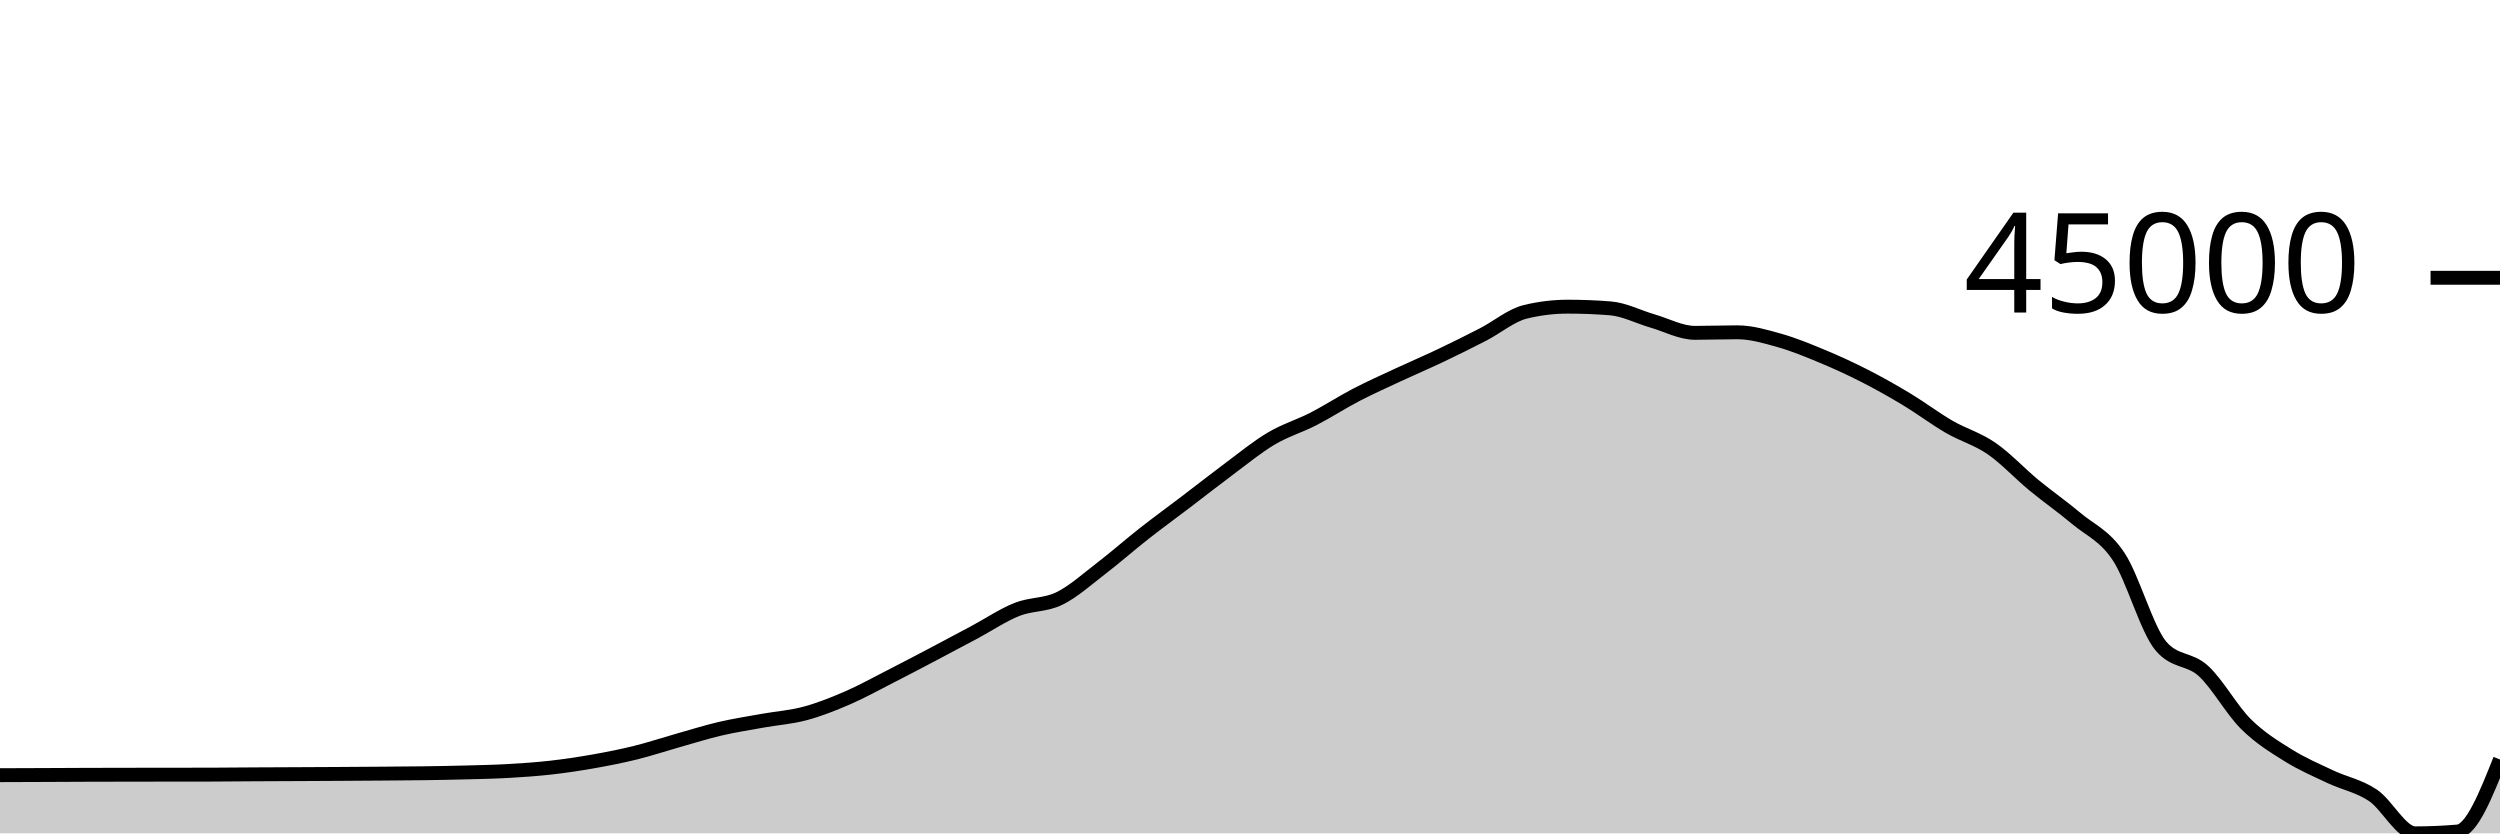
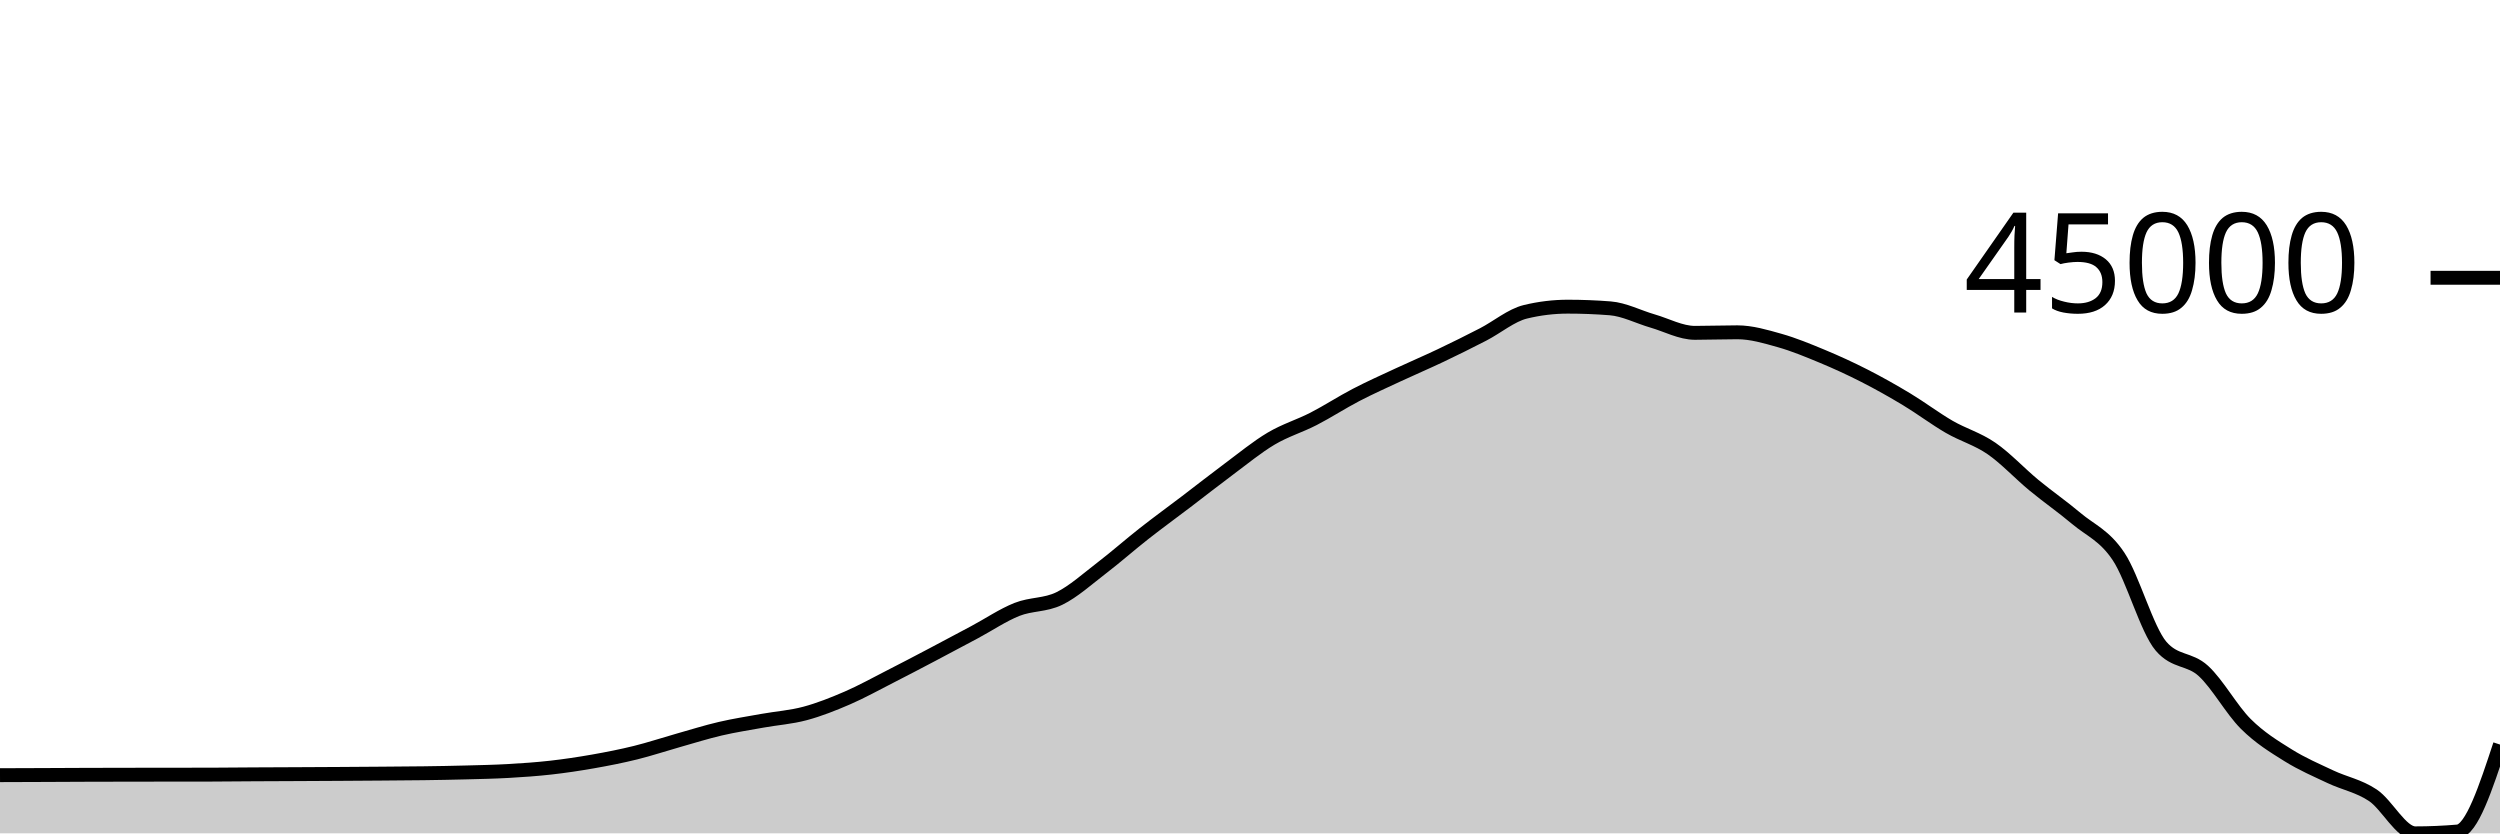
<svg xmlns="http://www.w3.org/2000/svg" viewBox="0 0 180 60">
  <g transform="translate(0,20)">
-     <path class="area" fill="rgba(0, 0, 0, 0.2)" d="M0,35.812C1.017,35.808,2.034,35.805,3.051,35.801C4.068,35.796,5.085,35.79,6.102,35.787C7.119,35.783,8.136,35.782,9.153,35.78C10.169,35.778,11.186,35.777,12.203,35.776C13.22,35.775,14.237,35.775,15.254,35.773C16.271,35.772,17.288,35.758,18.305,35.752C19.322,35.746,20.339,35.743,21.356,35.738C22.373,35.733,23.39,35.728,24.407,35.722C25.424,35.715,26.441,35.709,27.458,35.701C28.475,35.693,29.492,35.689,30.508,35.674C31.525,35.66,32.542,35.643,33.559,35.615C34.576,35.588,35.593,35.569,36.61,35.511C37.627,35.453,38.644,35.383,39.661,35.268C40.678,35.153,41.695,35,42.712,34.821C43.729,34.642,44.746,34.442,45.763,34.191C46.78,33.939,47.797,33.599,48.814,33.312C49.831,33.025,50.847,32.704,51.864,32.467C52.881,32.23,53.898,32.075,54.915,31.891C55.932,31.708,56.949,31.642,57.966,31.368C58.983,31.095,60,30.691,61.017,30.251C62.034,29.81,63.051,29.245,64.068,28.726C65.085,28.208,66.102,27.674,67.119,27.139C68.136,26.604,69.153,26.061,70.169,25.518C71.186,24.974,72.203,24.283,73.22,23.878C74.237,23.474,75.254,23.59,76.271,23.093C77.288,22.596,78.305,21.674,79.322,20.895C80.339,20.116,81.356,19.216,82.373,18.418C83.39,17.62,84.407,16.882,85.424,16.109C86.441,15.335,87.458,14.532,88.475,13.777C89.492,13.022,90.508,12.182,91.525,11.579C92.542,10.976,93.559,10.681,94.576,10.158C95.593,9.635,96.61,8.97,97.627,8.441C98.644,7.912,99.661,7.459,100.678,6.985C101.695,6.511,102.712,6.08,103.729,5.596C104.746,5.112,105.763,4.608,106.78,4.083C107.797,3.558,108.814,2.694,109.831,2.449C110.847,2.203,111.864,2.08,112.881,2.08C113.898,2.08,114.915,2.12,115.932,2.2C116.949,2.28,117.966,2.817,118.983,3.111C120,3.405,121.017,3.965,122.034,3.965C123.051,3.965,124.068,3.925,125.085,3.925C126.102,3.925,127.119,4.229,128.136,4.516C129.153,4.803,130.169,5.224,131.186,5.646C132.203,6.069,133.22,6.534,134.237,7.053C135.254,7.571,136.271,8.143,137.288,8.756C138.305,9.368,139.322,10.14,140.339,10.73C141.356,11.319,142.373,11.591,143.39,12.291C144.407,12.992,145.424,14.093,146.441,14.932C147.458,15.772,148.475,16.47,149.492,17.327C150.508,18.184,151.525,18.541,152.542,20.074C153.559,21.607,154.576,25.335,155.593,26.524C156.61,27.714,157.627,27.376,158.644,28.308C159.661,29.241,160.678,31.107,161.695,32.119C162.712,33.132,163.729,33.747,164.746,34.382C165.763,35.016,166.78,35.449,167.797,35.929C168.814,36.409,169.831,36.582,170.847,37.26C171.864,37.939,172.881,40,173.898,40C174.915,40,175.932,39.956,176.949,39.869C177.966,39.782,178.983,37.233,180,34.683L180,40C178.983,40,177.966,40,176.949,40C175.932,40,174.915,40,173.898,40C172.881,40,171.864,40,170.847,40C169.831,40,168.814,40,167.797,40C166.78,40,165.763,40,164.746,40C163.729,40,162.712,40,161.695,40C160.678,40,159.661,40,158.644,40C157.627,40,156.61,40,155.593,40C154.576,40,153.559,40,152.542,40C151.525,40,150.508,40,149.492,40C148.475,40,147.458,40,146.441,40C145.424,40,144.407,40,143.39,40C142.373,40,141.356,40,140.339,40C139.322,40,138.305,40,137.288,40C136.271,40,135.254,40,134.237,40C133.22,40,132.203,40,131.186,40C130.169,40,129.153,40,128.136,40C127.119,40,126.102,40,125.085,40C124.068,40,123.051,40,122.034,40C121.017,40,120,40,118.983,40C117.966,40,116.949,40,115.932,40C114.915,40,113.898,40,112.881,40C111.864,40,110.847,40,109.831,40C108.814,40,107.797,40,106.78,40C105.763,40,104.746,40,103.729,40C102.712,40,101.695,40,100.678,40C99.661,40,98.644,40,97.627,40C96.61,40,95.593,40,94.576,40C93.559,40,92.542,40,91.525,40C90.508,40,89.492,40,88.475,40C87.458,40,86.441,40,85.424,40C84.407,40,83.39,40,82.373,40C81.356,40,80.339,40,79.322,40C78.305,40,77.288,40,76.271,40C75.254,40,74.237,40,73.22,40C72.203,40,71.186,40,70.169,40C69.153,40,68.136,40,67.119,40C66.102,40,65.085,40,64.068,40C63.051,40,62.034,40,61.017,40C60,40,58.983,40,57.966,40C56.949,40,55.932,40,54.915,40C53.898,40,52.881,40,51.864,40C50.847,40,49.831,40,48.814,40C47.797,40,46.78,40,45.763,40C44.746,40,43.729,40,42.712,40C41.695,40,40.678,40,39.661,40C38.644,40,37.627,40,36.61,40C35.593,40,34.576,40,33.559,40C32.542,40,31.525,40,30.508,40C29.492,40,28.475,40,27.458,40C26.441,40,25.424,40,24.407,40C23.39,40,22.373,40,21.356,40C20.339,40,19.322,40,18.305,40C17.288,40,16.271,40,15.254,40C14.237,40,13.22,40,12.203,40C11.186,40,10.169,40,9.153,40C8.136,40,7.119,40,6.102,40C5.085,40,4.068,40,3.051,40C2.034,40,1.017,40,0,40Z" />
-     <path class="line" stroke="black" fill="none" d="M0,35.812C1.017,35.808,2.034,35.805,3.051,35.801C4.068,35.796,5.085,35.79,6.102,35.787C7.119,35.783,8.136,35.782,9.153,35.78C10.169,35.778,11.186,35.777,12.203,35.776C13.22,35.775,14.237,35.775,15.254,35.773C16.271,35.772,17.288,35.758,18.305,35.752C19.322,35.746,20.339,35.743,21.356,35.738C22.373,35.733,23.39,35.728,24.407,35.722C25.424,35.715,26.441,35.709,27.458,35.701C28.475,35.693,29.492,35.689,30.508,35.674C31.525,35.66,32.542,35.643,33.559,35.615C34.576,35.588,35.593,35.569,36.61,35.511C37.627,35.453,38.644,35.383,39.661,35.268C40.678,35.153,41.695,35,42.712,34.821C43.729,34.642,44.746,34.442,45.763,34.191C46.78,33.939,47.797,33.599,48.814,33.312C49.831,33.025,50.847,32.704,51.864,32.467C52.881,32.23,53.898,32.075,54.915,31.891C55.932,31.708,56.949,31.642,57.966,31.368C58.983,31.095,60,30.691,61.017,30.251C62.034,29.81,63.051,29.245,64.068,28.726C65.085,28.208,66.102,27.674,67.119,27.139C68.136,26.604,69.153,26.061,70.169,25.518C71.186,24.974,72.203,24.283,73.22,23.878C74.237,23.474,75.254,23.59,76.271,23.093C77.288,22.596,78.305,21.674,79.322,20.895C80.339,20.116,81.356,19.216,82.373,18.418C83.39,17.62,84.407,16.882,85.424,16.109C86.441,15.335,87.458,14.532,88.475,13.777C89.492,13.022,90.508,12.182,91.525,11.579C92.542,10.976,93.559,10.681,94.576,10.158C95.593,9.635,96.61,8.97,97.627,8.441C98.644,7.912,99.661,7.459,100.678,6.985C101.695,6.511,102.712,6.08,103.729,5.596C104.746,5.112,105.763,4.608,106.78,4.083C107.797,3.558,108.814,2.694,109.831,2.449C110.847,2.203,111.864,2.08,112.881,2.08C113.898,2.08,114.915,2.12,115.932,2.2C116.949,2.28,117.966,2.817,118.983,3.111C120,3.405,121.017,3.965,122.034,3.965C123.051,3.965,124.068,3.925,125.085,3.925C126.102,3.925,127.119,4.229,128.136,4.516C129.153,4.803,130.169,5.224,131.186,5.646C132.203,6.069,133.22,6.534,134.237,7.053C135.254,7.571,136.271,8.143,137.288,8.756C138.305,9.368,139.322,10.14,140.339,10.73C141.356,11.319,142.373,11.591,143.39,12.291C144.407,12.992,145.424,14.093,146.441,14.932C147.458,15.772,148.475,16.47,149.492,17.327C150.508,18.184,151.525,18.541,152.542,20.074C153.559,21.607,154.576,25.335,155.593,26.524C156.61,27.714,157.627,27.376,158.644,28.308C159.661,29.241,160.678,31.107,161.695,32.119C162.712,33.132,163.729,33.747,164.746,34.382C165.763,35.016,166.78,35.449,167.797,35.929C168.814,36.409,169.831,36.582,170.847,37.26C171.864,37.939,172.881,40,173.898,40C174.915,40,175.932,39.956,176.949,39.869C177.966,39.782,178.983,37.233,180,34.683" />
+     <path class="area" fill="rgba(0, 0, 0, 0.2)" d="M0,35.812C1.017,35.808,2.034,35.805,3.051,35.801C4.068,35.796,5.085,35.79,6.102,35.787C7.119,35.783,8.136,35.782,9.153,35.78C10.169,35.778,11.186,35.777,12.203,35.776C13.22,35.775,14.237,35.775,15.254,35.773C16.271,35.772,17.288,35.758,18.305,35.752C19.322,35.746,20.339,35.743,21.356,35.738C22.373,35.733,23.39,35.728,24.407,35.722C25.424,35.715,26.441,35.709,27.458,35.701C28.475,35.693,29.492,35.689,30.508,35.674C31.525,35.66,32.542,35.643,33.559,35.615C34.576,35.588,35.593,35.569,36.61,35.511C37.627,35.453,38.644,35.383,39.661,35.268C40.678,35.153,41.695,35,42.712,34.821C43.729,34.642,44.746,34.442,45.763,34.191C46.78,33.939,47.797,33.599,48.814,33.312C49.831,33.025,50.847,32.704,51.864,32.467C52.881,32.23,53.898,32.075,54.915,31.891C55.932,31.708,56.949,31.642,57.966,31.368C58.983,31.095,60,30.691,61.017,30.251C62.034,29.81,63.051,29.245,64.068,28.726C65.085,28.208,66.102,27.674,67.119,27.139C68.136,26.604,69.153,26.061,70.169,25.518C71.186,24.974,72.203,24.283,73.22,23.878C74.237,23.474,75.254,23.59,76.271,23.093C77.288,22.596,78.305,21.674,79.322,20.895C80.339,20.116,81.356,19.216,82.373,18.418C83.39,17.62,84.407,16.882,85.424,16.109C86.441,15.335,87.458,14.532,88.475,13.777C89.492,13.022,90.508,12.182,91.525,11.579C92.542,10.976,93.559,10.681,94.576,10.158C95.593,9.635,96.61,8.97,97.627,8.441C98.644,7.912,99.661,7.459,100.678,6.985C101.695,6.511,102.712,6.08,103.729,5.596C104.746,5.112,105.763,4.608,106.78,4.083C107.797,3.558,108.814,2.694,109.831,2.449C110.847,2.203,111.864,2.08,112.881,2.08C113.898,2.08,114.915,2.12,115.932,2.2C116.949,2.28,117.966,2.817,118.983,3.111C120,3.405,121.017,3.965,122.034,3.965C123.051,3.965,124.068,3.925,125.085,3.925C126.102,3.925,127.119,4.229,128.136,4.516C129.153,4.803,130.169,5.224,131.186,5.646C132.203,6.069,133.22,6.534,134.237,7.053C135.254,7.571,136.271,8.143,137.288,8.756C138.305,9.368,139.322,10.14,140.339,10.73C141.356,11.319,142.373,11.591,143.39,12.291C144.407,12.992,145.424,14.093,146.441,14.932C147.458,15.772,148.475,16.47,149.492,17.327C150.508,18.184,151.525,18.541,152.542,20.074C153.559,21.607,154.576,25.335,155.593,26.524C156.61,27.714,157.627,27.376,158.644,28.308C159.661,29.241,160.678,31.107,161.695,32.119C162.712,33.132,163.729,33.747,164.746,34.382C165.763,35.016,166.78,35.449,167.797,35.929C168.814,36.409,169.831,36.582,170.847,37.26C171.864,37.939,172.881,40,173.898,40C174.915,40,175.932,39.956,176.949,39.869C177.966,39.782,178.983,36.695,180,33.608L180,40C178.983,40,177.966,40,176.949,40C175.932,40,174.915,40,173.898,40C172.881,40,171.864,40,170.847,40C169.831,40,168.814,40,167.797,40C166.78,40,165.763,40,164.746,40C163.729,40,162.712,40,161.695,40C160.678,40,159.661,40,158.644,40C157.627,40,156.61,40,155.593,40C154.576,40,153.559,40,152.542,40C151.525,40,150.508,40,149.492,40C148.475,40,147.458,40,146.441,40C145.424,40,144.407,40,143.39,40C142.373,40,141.356,40,140.339,40C139.322,40,138.305,40,137.288,40C136.271,40,135.254,40,134.237,40C133.22,40,132.203,40,131.186,40C130.169,40,129.153,40,128.136,40C127.119,40,126.102,40,125.085,40C124.068,40,123.051,40,122.034,40C121.017,40,120,40,118.983,40C117.966,40,116.949,40,115.932,40C114.915,40,113.898,40,112.881,40C111.864,40,110.847,40,109.831,40C108.814,40,107.797,40,106.78,40C105.763,40,104.746,40,103.729,40C102.712,40,101.695,40,100.678,40C99.661,40,98.644,40,97.627,40C96.61,40,95.593,40,94.576,40C93.559,40,92.542,40,91.525,40C90.508,40,89.492,40,88.475,40C87.458,40,86.441,40,85.424,40C84.407,40,83.39,40,82.373,40C81.356,40,80.339,40,79.322,40C78.305,40,77.288,40,76.271,40C75.254,40,74.237,40,73.22,40C72.203,40,71.186,40,70.169,40C69.153,40,68.136,40,67.119,40C66.102,40,65.085,40,64.068,40C63.051,40,62.034,40,61.017,40C60,40,58.983,40,57.966,40C56.949,40,55.932,40,54.915,40C53.898,40,52.881,40,51.864,40C50.847,40,49.831,40,48.814,40C47.797,40,46.78,40,45.763,40C44.746,40,43.729,40,42.712,40C41.695,40,40.678,40,39.661,40C38.644,40,37.627,40,36.61,40C35.593,40,34.576,40,33.559,40C32.542,40,31.525,40,30.508,40C29.492,40,28.475,40,27.458,40C26.441,40,25.424,40,24.407,40C23.39,40,22.373,40,21.356,40C20.339,40,19.322,40,18.305,40C17.288,40,16.271,40,15.254,40C14.237,40,13.22,40,12.203,40C11.186,40,10.169,40,9.153,40C8.136,40,7.119,40,6.102,40C5.085,40,4.068,40,3.051,40C2.034,40,1.017,40,0,40Z" />
+     <path class="line" stroke="black" fill="none" d="M0,35.812C1.017,35.808,2.034,35.805,3.051,35.801C4.068,35.796,5.085,35.79,6.102,35.787C7.119,35.783,8.136,35.782,9.153,35.78C10.169,35.778,11.186,35.777,12.203,35.776C13.22,35.775,14.237,35.775,15.254,35.773C16.271,35.772,17.288,35.758,18.305,35.752C19.322,35.746,20.339,35.743,21.356,35.738C22.373,35.733,23.39,35.728,24.407,35.722C25.424,35.715,26.441,35.709,27.458,35.701C28.475,35.693,29.492,35.689,30.508,35.674C31.525,35.66,32.542,35.643,33.559,35.615C34.576,35.588,35.593,35.569,36.61,35.511C37.627,35.453,38.644,35.383,39.661,35.268C40.678,35.153,41.695,35,42.712,34.821C43.729,34.642,44.746,34.442,45.763,34.191C46.78,33.939,47.797,33.599,48.814,33.312C49.831,33.025,50.847,32.704,51.864,32.467C52.881,32.23,53.898,32.075,54.915,31.891C55.932,31.708,56.949,31.642,57.966,31.368C58.983,31.095,60,30.691,61.017,30.251C62.034,29.81,63.051,29.245,64.068,28.726C65.085,28.208,66.102,27.674,67.119,27.139C68.136,26.604,69.153,26.061,70.169,25.518C71.186,24.974,72.203,24.283,73.22,23.878C74.237,23.474,75.254,23.59,76.271,23.093C77.288,22.596,78.305,21.674,79.322,20.895C80.339,20.116,81.356,19.216,82.373,18.418C83.39,17.62,84.407,16.882,85.424,16.109C86.441,15.335,87.458,14.532,88.475,13.777C89.492,13.022,90.508,12.182,91.525,11.579C92.542,10.976,93.559,10.681,94.576,10.158C95.593,9.635,96.61,8.97,97.627,8.441C98.644,7.912,99.661,7.459,100.678,6.985C101.695,6.511,102.712,6.08,103.729,5.596C104.746,5.112,105.763,4.608,106.78,4.083C107.797,3.558,108.814,2.694,109.831,2.449C110.847,2.203,111.864,2.08,112.881,2.08C113.898,2.08,114.915,2.12,115.932,2.2C116.949,2.28,117.966,2.817,118.983,3.111C120,3.405,121.017,3.965,122.034,3.965C123.051,3.965,124.068,3.925,125.085,3.925C126.102,3.925,127.119,4.229,128.136,4.516C129.153,4.803,130.169,5.224,131.186,5.646C132.203,6.069,133.22,6.534,134.237,7.053C135.254,7.571,136.271,8.143,137.288,8.756C138.305,9.368,139.322,10.14,140.339,10.73C141.356,11.319,142.373,11.591,143.39,12.291C144.407,12.992,145.424,14.093,146.441,14.932C147.458,15.772,148.475,16.47,149.492,17.327C150.508,18.184,151.525,18.541,152.542,20.074C153.559,21.607,154.576,25.335,155.593,26.524C156.61,27.714,157.627,27.376,158.644,28.308C159.661,29.241,160.678,31.107,161.695,32.119C162.712,33.132,163.729,33.747,164.746,34.382C165.763,35.016,166.78,35.449,167.797,35.929C168.814,36.409,169.831,36.582,170.847,37.26C171.864,37.939,172.881,40,173.898,40C174.915,40,175.932,39.956,176.949,39.869C177.966,39.782,178.983,36.695,180,33.608" />
    <path class="axis-ceiling" stroke-width="1" stroke="black" fill="none" d="M175,0L180,0" />
    <text class="axis-ceiling-label" font-family="sans-serif" text-anchor="end" font-size="10px" x="170" y="2.5">45000</text>
  </g>
</svg>
